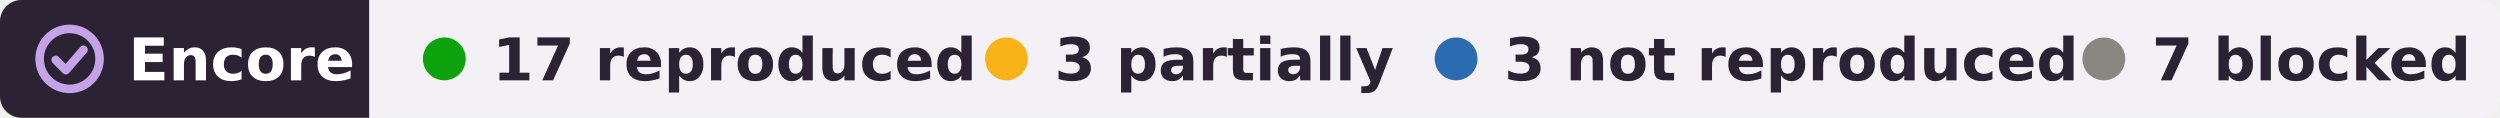
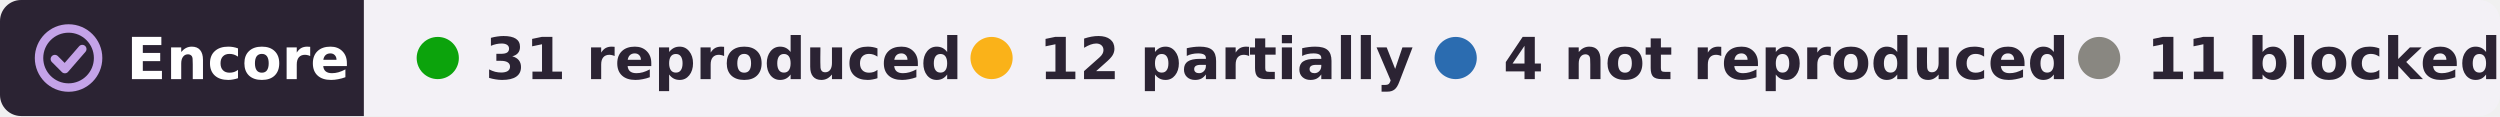
- <svg xmlns="http://www.w3.org/2000/svg" width="467" height="22" viewBox="0 0 467 22" role="img" aria-label="Encore: 17 reproduced, 3 partially reproduced, 3 not reproduced, 7 blocked, of 30 claims in 1 paper of Alexandre Pouget">
+ <svg xmlns="http://www.w3.org/2000/svg" width="474" height="22" viewBox="0 0 474 22" role="img" aria-label="Encore: 31 reproduced, 12 partially reproduced, 4 not reproduced, 11 blocked, of 58 claims in 2 papers of Alexandre Pouget">
  <clipPath id="r">
-     <rect width="467" height="22" rx="4" />
+     <rect width="474" height="22" rx="4" />
  </clipPath>
  <g clip-path="url(#r)">
    <rect width="69" height="22" fill="#2b2333" />
-     <rect x="69" width="398" height="22" fill="#f3f1f6" />
+     <rect x="69" width="405" height="22" fill="#f3f1f6" />
  </g>
  <g fill="none" stroke="#c4a3e8" stroke-width="1.6" stroke-linecap="round" stroke-linejoin="round">
    <circle cx="13" cy="11" r="5.6" />
    <path d="M10.4 11.2l1.9 1.9 3.3-3.8" />
  </g>
  <g font-family="Verdana,DejaVu Sans,Geneva,sans-serif" font-size="11" font-weight="bold">
    <text x="24" y="15" fill="#fff" textLength="39">Encore</text>
    <g fill="#2b2333">
      <circle cx="83" cy="11" r="4" fill="#0ca30c" />
-       <text x="92" y="15" textLength="78">17 reproduced</text>
+       <text x="92" y="15" textLength="78">31 reproduced</text>
      <circle cx="188" cy="11" r="4" fill="#fab219" />
-       <text x="197" y="15" textLength="57">3 partially</text>
-       <circle cx="272" cy="11" r="4" fill="#2b6cb0" />
-       <text x="281" y="15" textLength="95">3 not reproduced</text>
-       <circle cx="393" cy="11" r="4" fill="#898781" />
-       <text x="402" y="15" textLength="54">7 blocked</text>
+       <text x="197" y="15" textLength="62">12 partially</text>
+       <circle cx="276" cy="11" r="4" fill="#2b6cb0" />
+       <text x="285" y="15" textLength="95">4 not reproduced</text>
+       <circle cx="398" cy="11" r="4" fill="#898781" />
+       <text x="407" y="15" textLength="57">11 blocked</text>
    </g>
  </g>
</svg>
